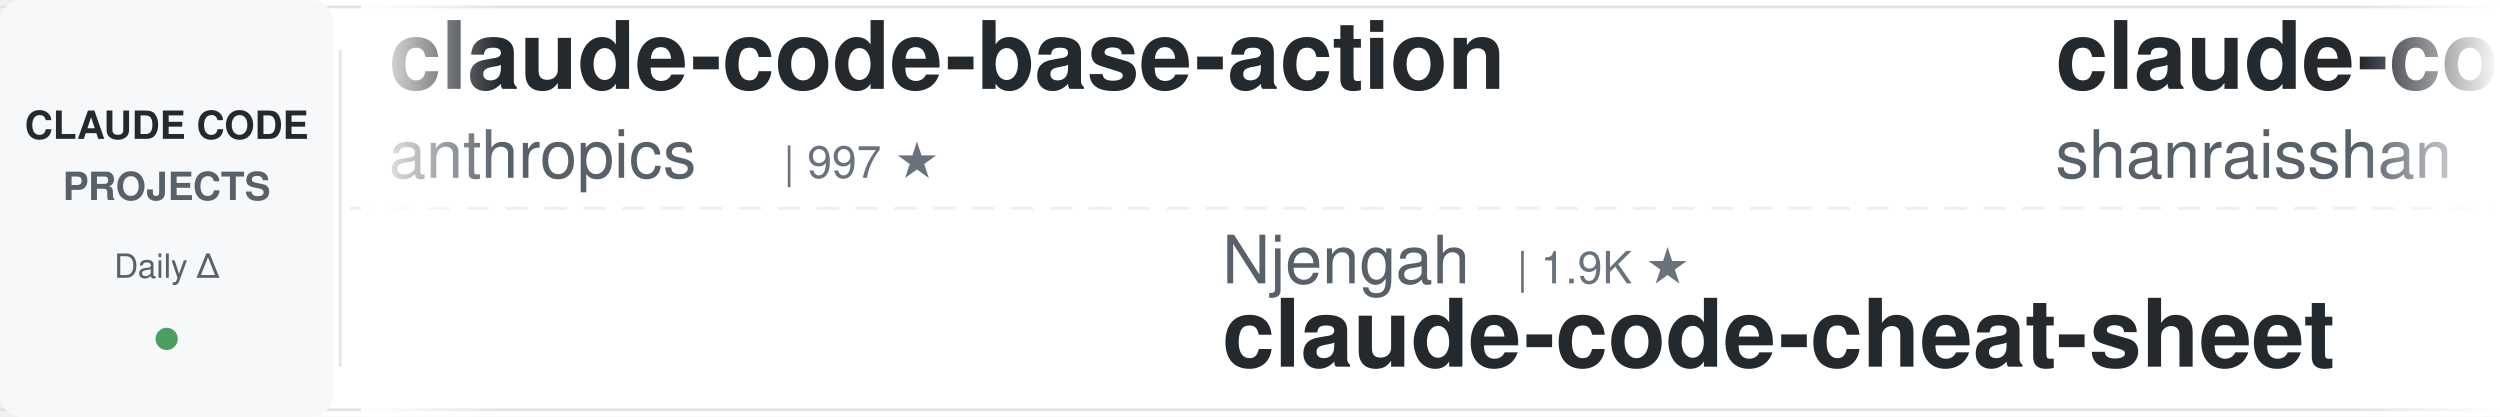
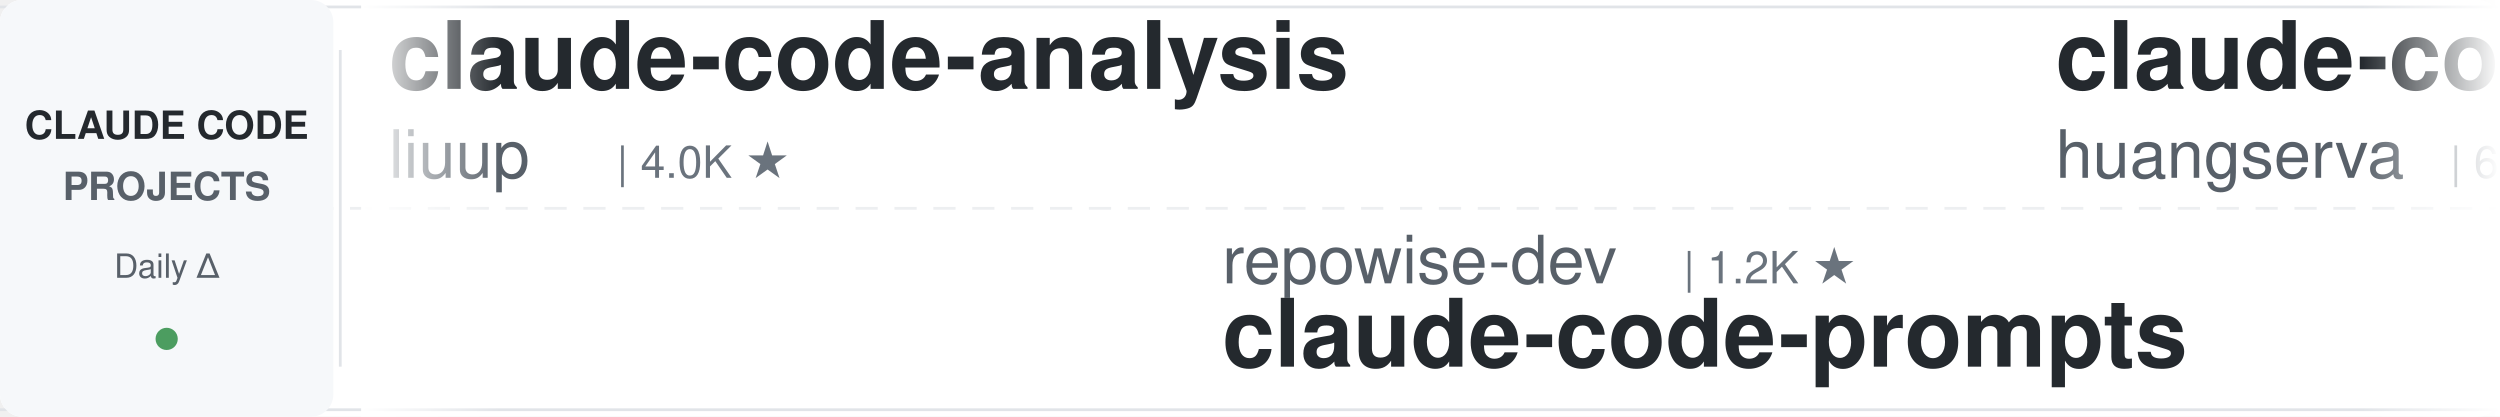
<svg xmlns="http://www.w3.org/2000/svg" width="900" height="150">
  <defs>
    <linearGradient id="leftFade" x1="0%" y1="0%" x2="100%" y2="0%">
      <stop offset="0%" style="stop-color:#ffffff;stop-opacity:1" />
      <stop offset="100%" style="stop-color:#ffffff;stop-opacity:0" />
    </linearGradient>
    <linearGradient id="rightFade" x1="0%" y1="0%" x2="100%" y2="0%">
      <stop offset="0%" style="stop-color:#ffffff;stop-opacity:0" />
      <stop offset="100%" style="stop-color:#ffffff;stop-opacity:1" />
    </linearGradient>
  </defs>
  <rect width="900" height="150" fill="#ffffff" rx="8" />
  <rect x="0" y="2" width="900" height="1" fill="#e1e4e8" />
  <rect x="0" y="147" width="900" height="1" fill="#e1e4e8" />
  <line x1="0" y1="75" x2="900" y2="75" stroke="#e1e4e8" stroke-width="1" stroke-dasharray="8 6" opacity="0.6" />
  <rect x="0" y="0" width="120" height="150" fill="#f6f8fa" rx="8" />
  <text x="60" y="50" font-family="-apple-system, BlinkMacSystemFont, 'Segoe UI', Helvetica, Arial, sans-serif" font-size="14" font-weight="600" fill="#24292e" text-anchor="middle">CLAUDE CODE</text>
  <text x="60" y="72" font-family="-apple-system, BlinkMacSystemFont, 'Segoe UI', Helvetica, Arial, sans-serif" font-size="14" font-weight="600" fill="#586069" text-anchor="middle">PROJECTS</text>
  <text x="60" y="100" font-family="-apple-system, BlinkMacSystemFont, 'Segoe UI', Helvetica, Arial, sans-serif" font-size="12" font-weight="500" fill="#586069" text-anchor="middle">Daily Δ</text>
  <circle cx="60" cy="122" r="4" fill="#22863a" opacity="0.8" />
  <rect x="122" y="18" width="1" height="114" fill="#e1e4e8" />
  <clipPath id="tickerClip">
    <rect x="130" y="0" width="770" height="150" />
  </clipPath>
  <g clip-path="url(#tickerClip)">
    <g id="tickerItems">
      <animateTransform attributeName="transform" attributeType="XML" type="translate" from="0 0" to="-3000 0" dur="54s" repeatCount="indefinite" />
      <g transform="translate(0, 0)">
-         <text x="140" y="32" font-family="-apple-system, BlinkMacSystemFont, 'Segoe UI', Helvetica, Arial, sans-serif" font-size="34" font-weight="600" fill="#24292e">claude-code-base-action</text>
-         <text x="140" y="64" font-family="-apple-system, BlinkMacSystemFont, 'Segoe UI', Helvetica, Arial, sans-serif" font-size="24" font-weight="400" fill="#586069">anthropics</text>
-         <text x="282" y="64" font-family="-apple-system, BlinkMacSystemFont, 'Segoe UI', Helvetica, Arial, sans-serif" font-size="16" font-weight="500" fill="#6a737d">| 997 ★</text>
+         <text x="140" y="32" font-family="-apple-system, BlinkMacSystemFont, 'Segoe UI', Helvetica, Arial, sans-serif" font-size="34" font-weight="600" fill="#24292e">claude-code-analysis</text>
+         <text x="140" y="64" font-family="-apple-system, BlinkMacSystemFont, 'Segoe UI', Helvetica, Arial, sans-serif" font-size="24" font-weight="400" fill="#586069">liuup</text>
+         <text x="222" y="64" font-family="-apple-system, BlinkMacSystemFont, 'Segoe UI', Helvetica, Arial, sans-serif" font-size="16" font-weight="500" fill="#6a737d">| 4.0K ★</text>
      </g>
      <g transform="translate(300, 0)">
-         <text x="140" y="102" font-family="-apple-system, BlinkMacSystemFont, 'Segoe UI', Helvetica, Arial, sans-serif" font-size="24" font-weight="400" fill="#586069">Njengah</text>
-         <text x="246" y="102" font-family="-apple-system, BlinkMacSystemFont, 'Segoe UI', Helvetica, Arial, sans-serif" font-size="16" font-weight="500" fill="#6a737d">| 1.9K ★</text>
-         <text x="140" y="132" font-family="-apple-system, BlinkMacSystemFont, 'Segoe UI', Helvetica, Arial, sans-serif" font-size="34" font-weight="600" fill="#24292e">claude-code-cheat-sheet</text>
+         <text x="140" y="102" font-family="-apple-system, BlinkMacSystemFont, 'Segoe UI', Helvetica, Arial, sans-serif" font-size="24" font-weight="400" fill="#586069">repowise-dev</text>
+         <text x="306" y="102" font-family="-apple-system, BlinkMacSystemFont, 'Segoe UI', Helvetica, Arial, sans-serif" font-size="16" font-weight="500" fill="#6a737d">| 1.2K ★</text>
+         <text x="140" y="132" font-family="-apple-system, BlinkMacSystemFont, 'Segoe UI', Helvetica, Arial, sans-serif" font-size="34" font-weight="600" fill="#24292e">claude-code-prompts</text>
      </g>
      <g transform="translate(600, 0)">
-         <text x="140" y="32" font-family="-apple-system, BlinkMacSystemFont, 'Segoe UI', Helvetica, Arial, sans-serif" font-size="34" font-weight="600" fill="#24292e">claude-code-best-practic...</text>
-         <text x="140" y="64" font-family="-apple-system, BlinkMacSystemFont, 'Segoe UI', Helvetica, Arial, sans-serif" font-size="24" font-weight="400" fill="#586069">shanraisshan</text>
-         <text x="306" y="64" font-family="-apple-system, BlinkMacSystemFont, 'Segoe UI', Helvetica, Arial, sans-serif" font-size="16" font-weight="500" fill="#6a737d">| 67.2K ★</text>
-       </g>
-       <g transform="translate(900, 0)">
-         <text x="140" y="102" font-family="-apple-system, BlinkMacSystemFont, 'Segoe UI', Helvetica, Arial, sans-serif" font-size="24" font-weight="400" fill="#586069">Windy3f3f3f3f</text>
-         <text x="318" y="102" font-family="-apple-system, BlinkMacSystemFont, 'Segoe UI', Helvetica, Arial, sans-serif" font-size="16" font-weight="500" fill="#6a737d">| 3.7K ★</text>
-         <text x="140" y="132" font-family="-apple-system, BlinkMacSystemFont, 'Segoe UI', Helvetica, Arial, sans-serif" font-size="34" font-weight="600" fill="#24292e">how-claude-code-works</text>
-       </g>
-       <g transform="translate(1200, 0)">
        <text x="140" y="32" font-family="-apple-system, BlinkMacSystemFont, 'Segoe UI', Helvetica, Arial, sans-serif" font-size="34" font-weight="600" fill="#24292e">claude-code-cli</text>
        <text x="140" y="64" font-family="-apple-system, BlinkMacSystemFont, 'Segoe UI', Helvetica, Arial, sans-serif" font-size="24" font-weight="400" fill="#586069">huangserva</text>
        <text x="282" y="64" font-family="-apple-system, BlinkMacSystemFont, 'Segoe UI', Helvetica, Arial, sans-serif" font-size="16" font-weight="500" fill="#6a737d">| 629 ★</text>
      </g>
+       <g transform="translate(900, 0)">
+         <text x="140" y="102" font-family="-apple-system, BlinkMacSystemFont, 'Segoe UI', Helvetica, Arial, sans-serif" font-size="24" font-weight="400" fill="#586069">shareAI-lab</text>
+         <text x="294" y="102" font-family="-apple-system, BlinkMacSystemFont, 'Segoe UI', Helvetica, Arial, sans-serif" font-size="16" font-weight="500" fill="#6a737d">| 78.1K ★</text>
+         <text x="140" y="132" font-family="-apple-system, BlinkMacSystemFont, 'Segoe UI', Helvetica, Arial, sans-serif" font-size="34" font-weight="600" fill="#24292e">learn-claude-code</text>
+       </g>
+       <g transform="translate(1200, 0)">
+         <text x="140" y="32" font-family="-apple-system, BlinkMacSystemFont, 'Segoe UI', Helvetica, Arial, sans-serif" font-size="34" font-weight="600" fill="#24292e">claude-code-hub</text>
+         <text x="140" y="64" font-family="-apple-system, BlinkMacSystemFont, 'Segoe UI', Helvetica, Arial, sans-serif" font-size="24" font-weight="400" fill="#586069">ding113</text>
+         <text x="246" y="64" font-family="-apple-system, BlinkMacSystemFont, 'Segoe UI', Helvetica, Arial, sans-serif" font-size="16" font-weight="500" fill="#6a737d">| 3.4K ★</text>
+       </g>
      <g transform="translate(1500, 0)">
-         <text x="140" y="102" font-family="-apple-system, BlinkMacSystemFont, 'Segoe UI', Helvetica, Arial, sans-serif" font-size="24" font-weight="400" fill="#586069">OneRedOak</text>
-         <text x="270" y="102" font-family="-apple-system, BlinkMacSystemFont, 'Segoe UI', Helvetica, Arial, sans-serif" font-size="16" font-weight="500" fill="#6a737d">| 3.9K ★</text>
-         <text x="140" y="132" font-family="-apple-system, BlinkMacSystemFont, 'Segoe UI', Helvetica, Arial, sans-serif" font-size="34" font-weight="600" fill="#24292e">claude-code-workflows</text>
+         <text x="140" y="102" font-family="-apple-system, BlinkMacSystemFont, 'Segoe UI', Helvetica, Arial, sans-serif" font-size="24" font-weight="400" fill="#586069">krusemediallc</text>
+         <text x="318" y="102" font-family="-apple-system, BlinkMacSystemFont, 'Segoe UI', Helvetica, Arial, sans-serif" font-size="16" font-weight="500" fill="#6a737d">| 1.6K ★</text>
+         <text x="140" y="132" font-family="-apple-system, BlinkMacSystemFont, 'Segoe UI', Helvetica, Arial, sans-serif" font-size="34" font-weight="600" fill="#24292e">arcads-claude-code</text>
      </g>
      <g transform="translate(1800, 0)">
-         <text x="140" y="32" font-family="-apple-system, BlinkMacSystemFont, 'Segoe UI', Helvetica, Arial, sans-serif" font-size="34" font-weight="600" fill="#24292e">claude-code-spec-workflo...</text>
-         <text x="140" y="64" font-family="-apple-system, BlinkMacSystemFont, 'Segoe UI', Helvetica, Arial, sans-serif" font-size="24" font-weight="400" fill="#586069">Pimzino</text>
-         <text x="246" y="64" font-family="-apple-system, BlinkMacSystemFont, 'Segoe UI', Helvetica, Arial, sans-serif" font-size="16" font-weight="500" fill="#6a737d">| 3.9K ★</text>
+         <text x="140" y="32" font-family="-apple-system, BlinkMacSystemFont, 'Segoe UI', Helvetica, Arial, sans-serif" font-size="34" font-weight="600" fill="#24292e">claude-coder</text>
+         <text x="140" y="64" font-family="-apple-system, BlinkMacSystemFont, 'Segoe UI', Helvetica, Arial, sans-serif" font-size="24" font-weight="400" fill="#586069">kodu-ai</text>
+         <text x="246" y="64" font-family="-apple-system, BlinkMacSystemFont, 'Segoe UI', Helvetica, Arial, sans-serif" font-size="16" font-weight="500" fill="#6a737d">| 5.2K ★</text>
      </g>
      <g transform="translate(2100, 0)">
-         <text x="140" y="102" font-family="-apple-system, BlinkMacSystemFont, 'Segoe UI', Helvetica, Arial, sans-serif" font-size="24" font-weight="400" fill="#586069">ykdojo</text>
-         <text x="234" y="102" font-family="-apple-system, BlinkMacSystemFont, 'Segoe UI', Helvetica, Arial, sans-serif" font-size="16" font-weight="500" fill="#6a737d">| 10.2K ★</text>
-         <text x="140" y="132" font-family="-apple-system, BlinkMacSystemFont, 'Segoe UI', Helvetica, Arial, sans-serif" font-size="34" font-weight="600" fill="#24292e">claude-code-tips</text>
+         <text x="140" y="102" font-family="-apple-system, BlinkMacSystemFont, 'Segoe UI', Helvetica, Arial, sans-serif" font-size="24" font-weight="400" fill="#586069">xu-xiang</text>
+         <text x="258" y="102" font-family="-apple-system, BlinkMacSystemFont, 'Segoe UI', Helvetica, Arial, sans-serif" font-size="16" font-weight="500" fill="#6a737d">| 2.0K ★</text>
+         <text x="140" y="132" font-family="-apple-system, BlinkMacSystemFont, 'Segoe UI', Helvetica, Arial, sans-serif" font-size="34" font-weight="600" fill="#24292e">everything-claude-code-z...</text>
      </g>
      <g transform="translate(2400, 0)">
-         <text x="140" y="32" font-family="-apple-system, BlinkMacSystemFont, 'Segoe UI', Helvetica, Arial, sans-serif" font-size="34" font-weight="600" fill="#24292e">Dive-into-Claude-Code</text>
-         <text x="140" y="64" font-family="-apple-system, BlinkMacSystemFont, 'Segoe UI', Helvetica, Arial, sans-serif" font-size="24" font-weight="400" fill="#586069">VILA-Lab</text>
-         <text x="258" y="64" font-family="-apple-system, BlinkMacSystemFont, 'Segoe UI', Helvetica, Arial, sans-serif" font-size="16" font-weight="500" fill="#6a737d">| 2.2K ★</text>
+         <text x="140" y="32" font-family="-apple-system, BlinkMacSystemFont, 'Segoe UI', Helvetica, Arial, sans-serif" font-size="34" font-weight="600" fill="#24292e">claude-code-source-build</text>
+         <text x="140" y="64" font-family="-apple-system, BlinkMacSystemFont, 'Segoe UI', Helvetica, Arial, sans-serif" font-size="24" font-weight="400" fill="#586069">andrew-kramer-inno</text>
+         <text x="378" y="64" font-family="-apple-system, BlinkMacSystemFont, 'Segoe UI', Helvetica, Arial, sans-serif" font-size="16" font-weight="500" fill="#6a737d">| 594 ★</text>
      </g>
      <g transform="translate(2700, 0)">
-         <text x="140" y="102" font-family="-apple-system, BlinkMacSystemFont, 'Segoe UI', Helvetica, Arial, sans-serif" font-size="24" font-weight="400" fill="#586069">wanshuiyin</text>
-         <text x="282" y="102" font-family="-apple-system, BlinkMacSystemFont, 'Segoe UI', Helvetica, Arial, sans-serif" font-size="16" font-weight="500" fill="#6a737d">| 17.1K ★</text>
-         <text x="140" y="132" font-family="-apple-system, BlinkMacSystemFont, 'Segoe UI', Helvetica, Arial, sans-serif" font-size="34" font-weight="600" fill="#24292e">Auto-claude-code-researc...</text>
+         <text x="140" y="102" font-family="-apple-system, BlinkMacSystemFont, 'Segoe UI', Helvetica, Arial, sans-serif" font-size="24" font-weight="400" fill="#586069">Chachamaru127</text>
+         <text x="318" y="102" font-family="-apple-system, BlinkMacSystemFont, 'Segoe UI', Helvetica, Arial, sans-serif" font-size="16" font-weight="500" fill="#6a737d">| 3.2K ★</text>
+         <text x="140" y="132" font-family="-apple-system, BlinkMacSystemFont, 'Segoe UI', Helvetica, Arial, sans-serif" font-size="34" font-weight="600" fill="#24292e">claude-code-harness</text>
      </g>
      <g transform="translate(3000, 0)">
-         <text x="140" y="32" font-family="-apple-system, BlinkMacSystemFont, 'Segoe UI', Helvetica, Arial, sans-serif" font-size="34" font-weight="600" fill="#24292e">claude-code-base-action</text>
-         <text x="140" y="64" font-family="-apple-system, BlinkMacSystemFont, 'Segoe UI', Helvetica, Arial, sans-serif" font-size="24" font-weight="400" fill="#586069">anthropics</text>
-         <text x="282" y="64" font-family="-apple-system, BlinkMacSystemFont, 'Segoe UI', Helvetica, Arial, sans-serif" font-size="16" font-weight="500" fill="#6a737d">| 997 ★</text>
+         <text x="140" y="32" font-family="-apple-system, BlinkMacSystemFont, 'Segoe UI', Helvetica, Arial, sans-serif" font-size="34" font-weight="600" fill="#24292e">claude-code-analysis</text>
+         <text x="140" y="64" font-family="-apple-system, BlinkMacSystemFont, 'Segoe UI', Helvetica, Arial, sans-serif" font-size="24" font-weight="400" fill="#586069">liuup</text>
+         <text x="222" y="64" font-family="-apple-system, BlinkMacSystemFont, 'Segoe UI', Helvetica, Arial, sans-serif" font-size="16" font-weight="500" fill="#6a737d">| 4.0K ★</text>
      </g>
      <g transform="translate(3300, 0)">
-         <text x="140" y="102" font-family="-apple-system, BlinkMacSystemFont, 'Segoe UI', Helvetica, Arial, sans-serif" font-size="24" font-weight="400" fill="#586069">Njengah</text>
-         <text x="246" y="102" font-family="-apple-system, BlinkMacSystemFont, 'Segoe UI', Helvetica, Arial, sans-serif" font-size="16" font-weight="500" fill="#6a737d">| 1.9K ★</text>
-         <text x="140" y="132" font-family="-apple-system, BlinkMacSystemFont, 'Segoe UI', Helvetica, Arial, sans-serif" font-size="34" font-weight="600" fill="#24292e">claude-code-cheat-sheet</text>
+         <text x="140" y="102" font-family="-apple-system, BlinkMacSystemFont, 'Segoe UI', Helvetica, Arial, sans-serif" font-size="24" font-weight="400" fill="#586069">repowise-dev</text>
+         <text x="306" y="102" font-family="-apple-system, BlinkMacSystemFont, 'Segoe UI', Helvetica, Arial, sans-serif" font-size="16" font-weight="500" fill="#6a737d">| 1.2K ★</text>
+         <text x="140" y="132" font-family="-apple-system, BlinkMacSystemFont, 'Segoe UI', Helvetica, Arial, sans-serif" font-size="34" font-weight="600" fill="#24292e">claude-code-prompts</text>
      </g>
      <g transform="translate(3600, 0)">
-         <text x="140" y="32" font-family="-apple-system, BlinkMacSystemFont, 'Segoe UI', Helvetica, Arial, sans-serif" font-size="34" font-weight="600" fill="#24292e">claude-code-best-practic...</text>
-         <text x="140" y="64" font-family="-apple-system, BlinkMacSystemFont, 'Segoe UI', Helvetica, Arial, sans-serif" font-size="24" font-weight="400" fill="#586069">shanraisshan</text>
-         <text x="306" y="64" font-family="-apple-system, BlinkMacSystemFont, 'Segoe UI', Helvetica, Arial, sans-serif" font-size="16" font-weight="500" fill="#6a737d">| 67.2K ★</text>
+         <text x="140" y="32" font-family="-apple-system, BlinkMacSystemFont, 'Segoe UI', Helvetica, Arial, sans-serif" font-size="34" font-weight="600" fill="#24292e">claude-code-cli</text>
+         <text x="140" y="64" font-family="-apple-system, BlinkMacSystemFont, 'Segoe UI', Helvetica, Arial, sans-serif" font-size="24" font-weight="400" fill="#586069">huangserva</text>
+         <text x="282" y="64" font-family="-apple-system, BlinkMacSystemFont, 'Segoe UI', Helvetica, Arial, sans-serif" font-size="16" font-weight="500" fill="#6a737d">| 629 ★</text>
      </g>
      <g transform="translate(3900, 0)">
-         <text x="140" y="102" font-family="-apple-system, BlinkMacSystemFont, 'Segoe UI', Helvetica, Arial, sans-serif" font-size="24" font-weight="400" fill="#586069">Windy3f3f3f3f</text>
-         <text x="318" y="102" font-family="-apple-system, BlinkMacSystemFont, 'Segoe UI', Helvetica, Arial, sans-serif" font-size="16" font-weight="500" fill="#6a737d">| 3.7K ★</text>
-         <text x="140" y="132" font-family="-apple-system, BlinkMacSystemFont, 'Segoe UI', Helvetica, Arial, sans-serif" font-size="34" font-weight="600" fill="#24292e">how-claude-code-works</text>
+         <text x="140" y="102" font-family="-apple-system, BlinkMacSystemFont, 'Segoe UI', Helvetica, Arial, sans-serif" font-size="24" font-weight="400" fill="#586069">shareAI-lab</text>
+         <text x="294" y="102" font-family="-apple-system, BlinkMacSystemFont, 'Segoe UI', Helvetica, Arial, sans-serif" font-size="16" font-weight="500" fill="#6a737d">| 78.1K ★</text>
+         <text x="140" y="132" font-family="-apple-system, BlinkMacSystemFont, 'Segoe UI', Helvetica, Arial, sans-serif" font-size="34" font-weight="600" fill="#24292e">learn-claude-code</text>
      </g>
    </g>
  </g>
  <rect x="130" y="0" width="50" height="150" fill="url(#leftFade)" />
  <rect x="850" y="0" width="50" height="150" fill="url(#rightFade)" />
</svg>
